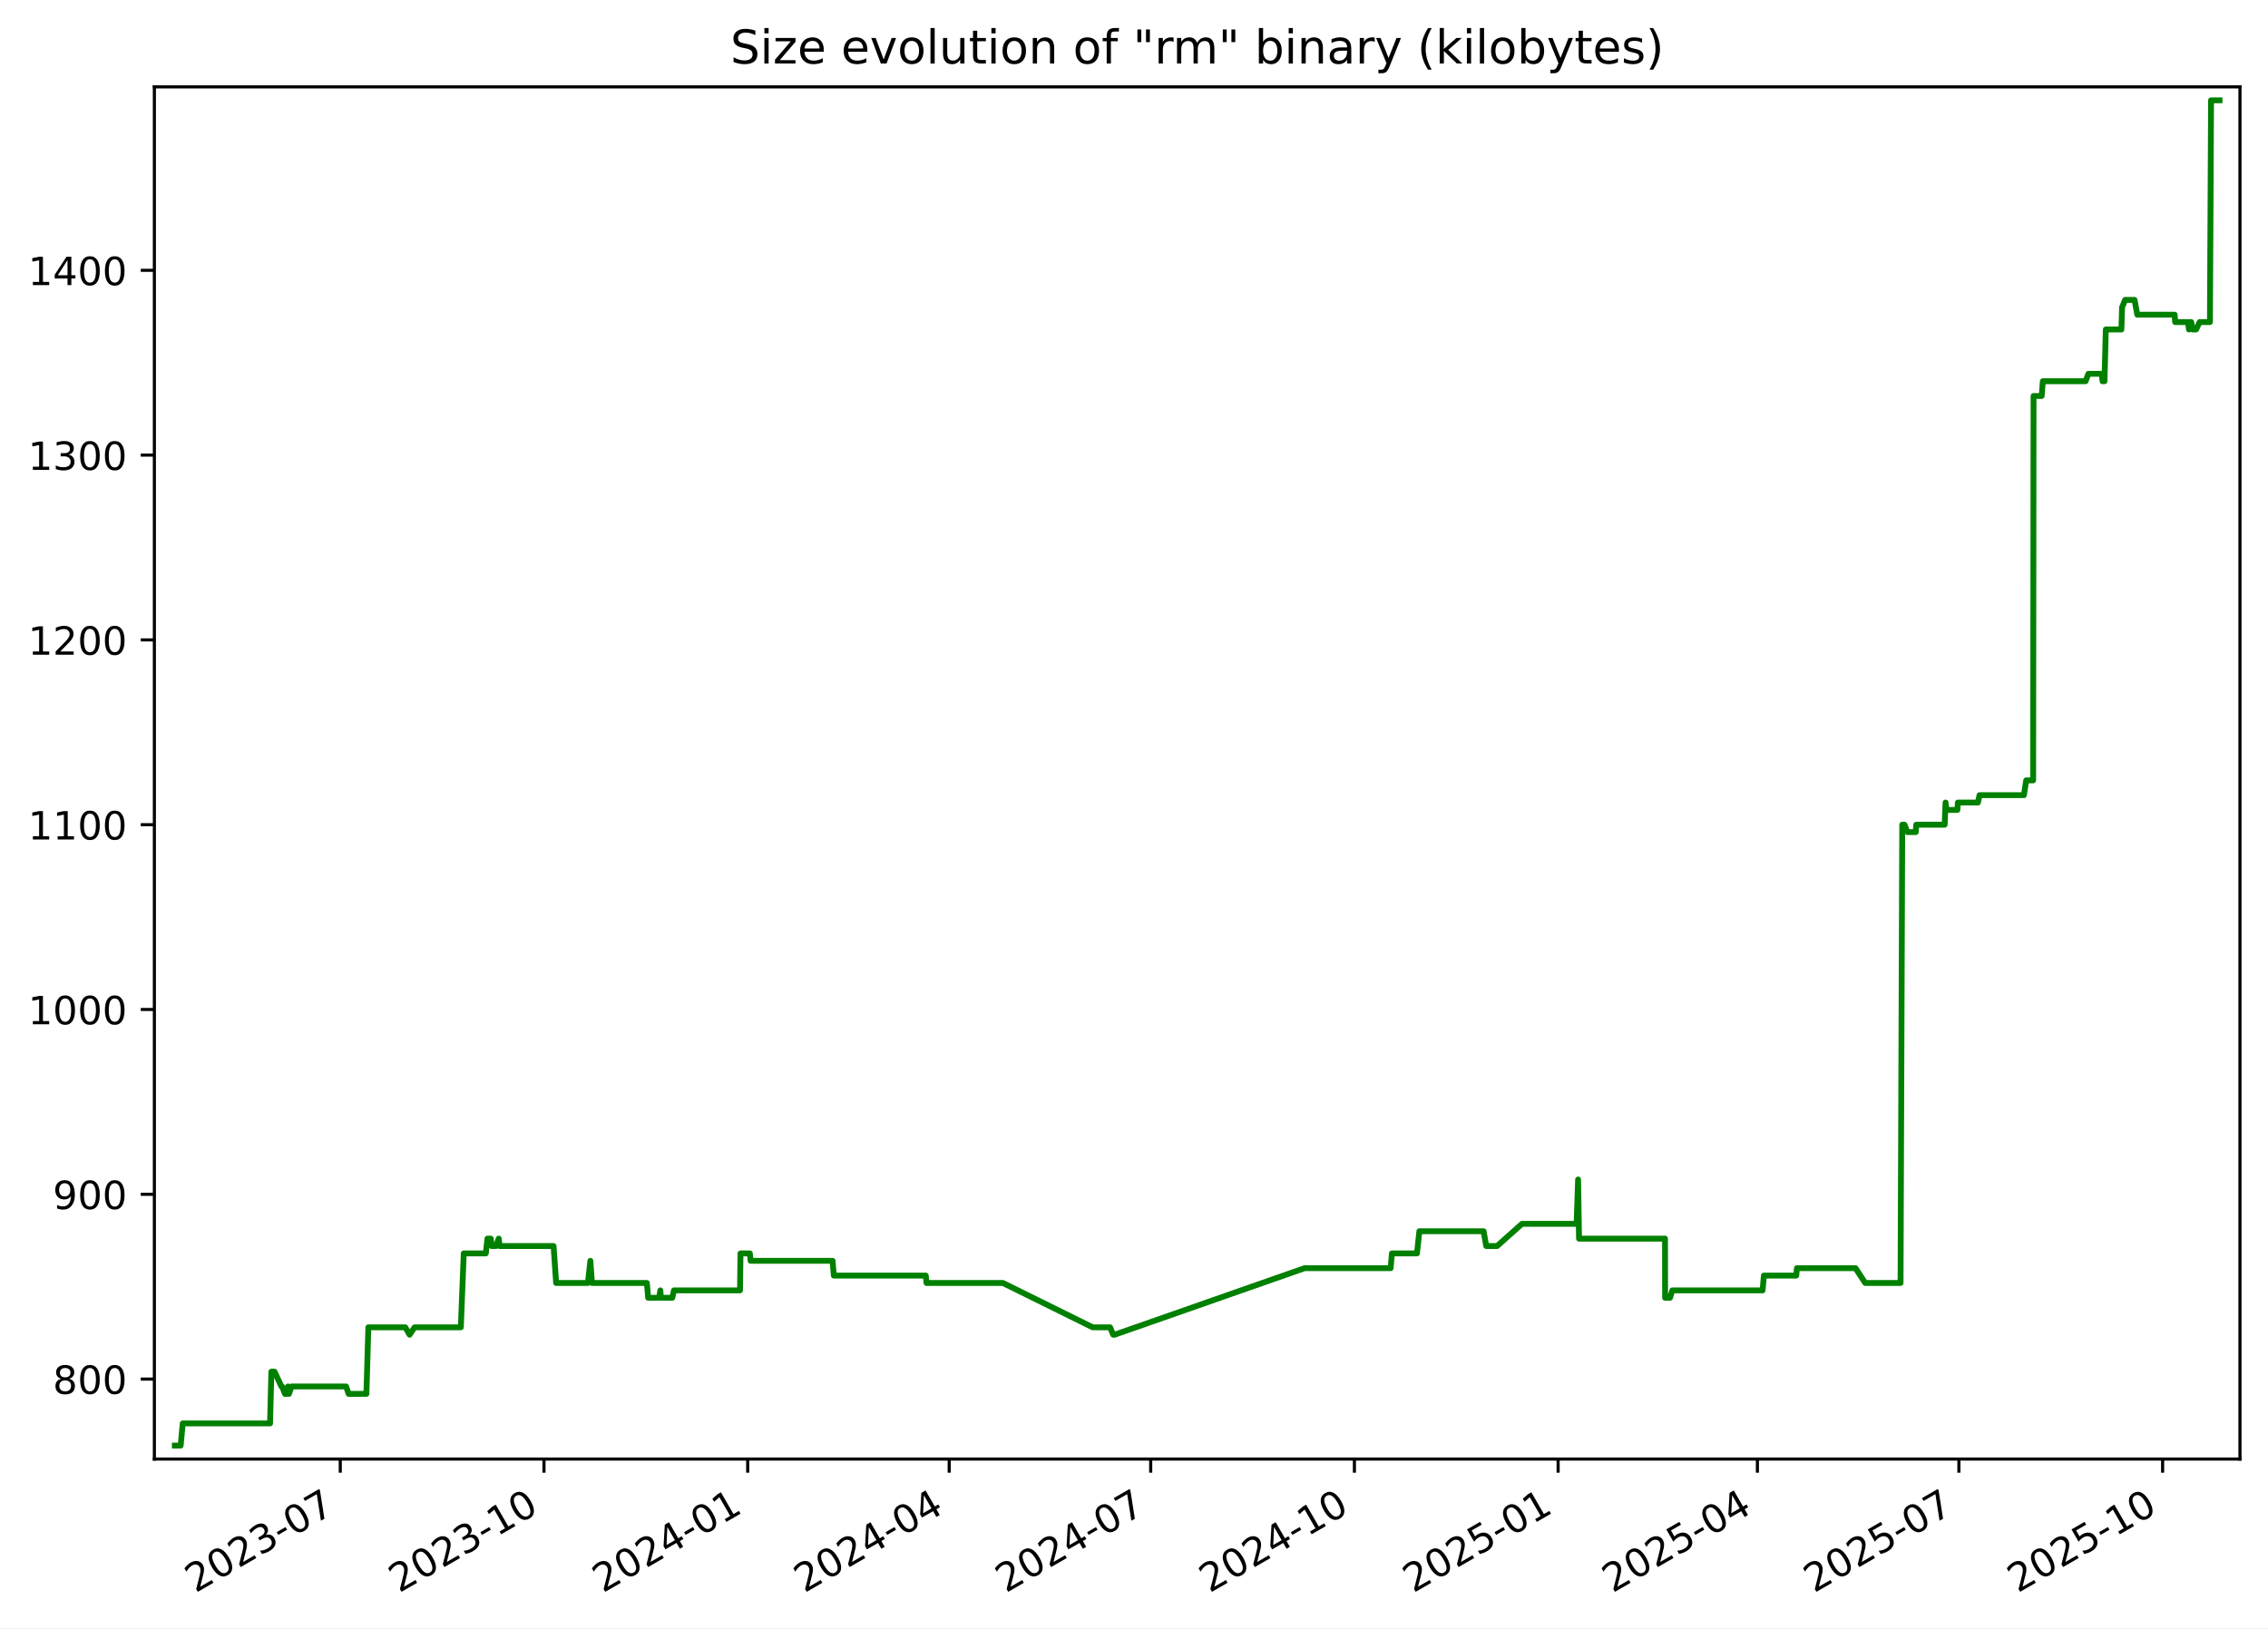
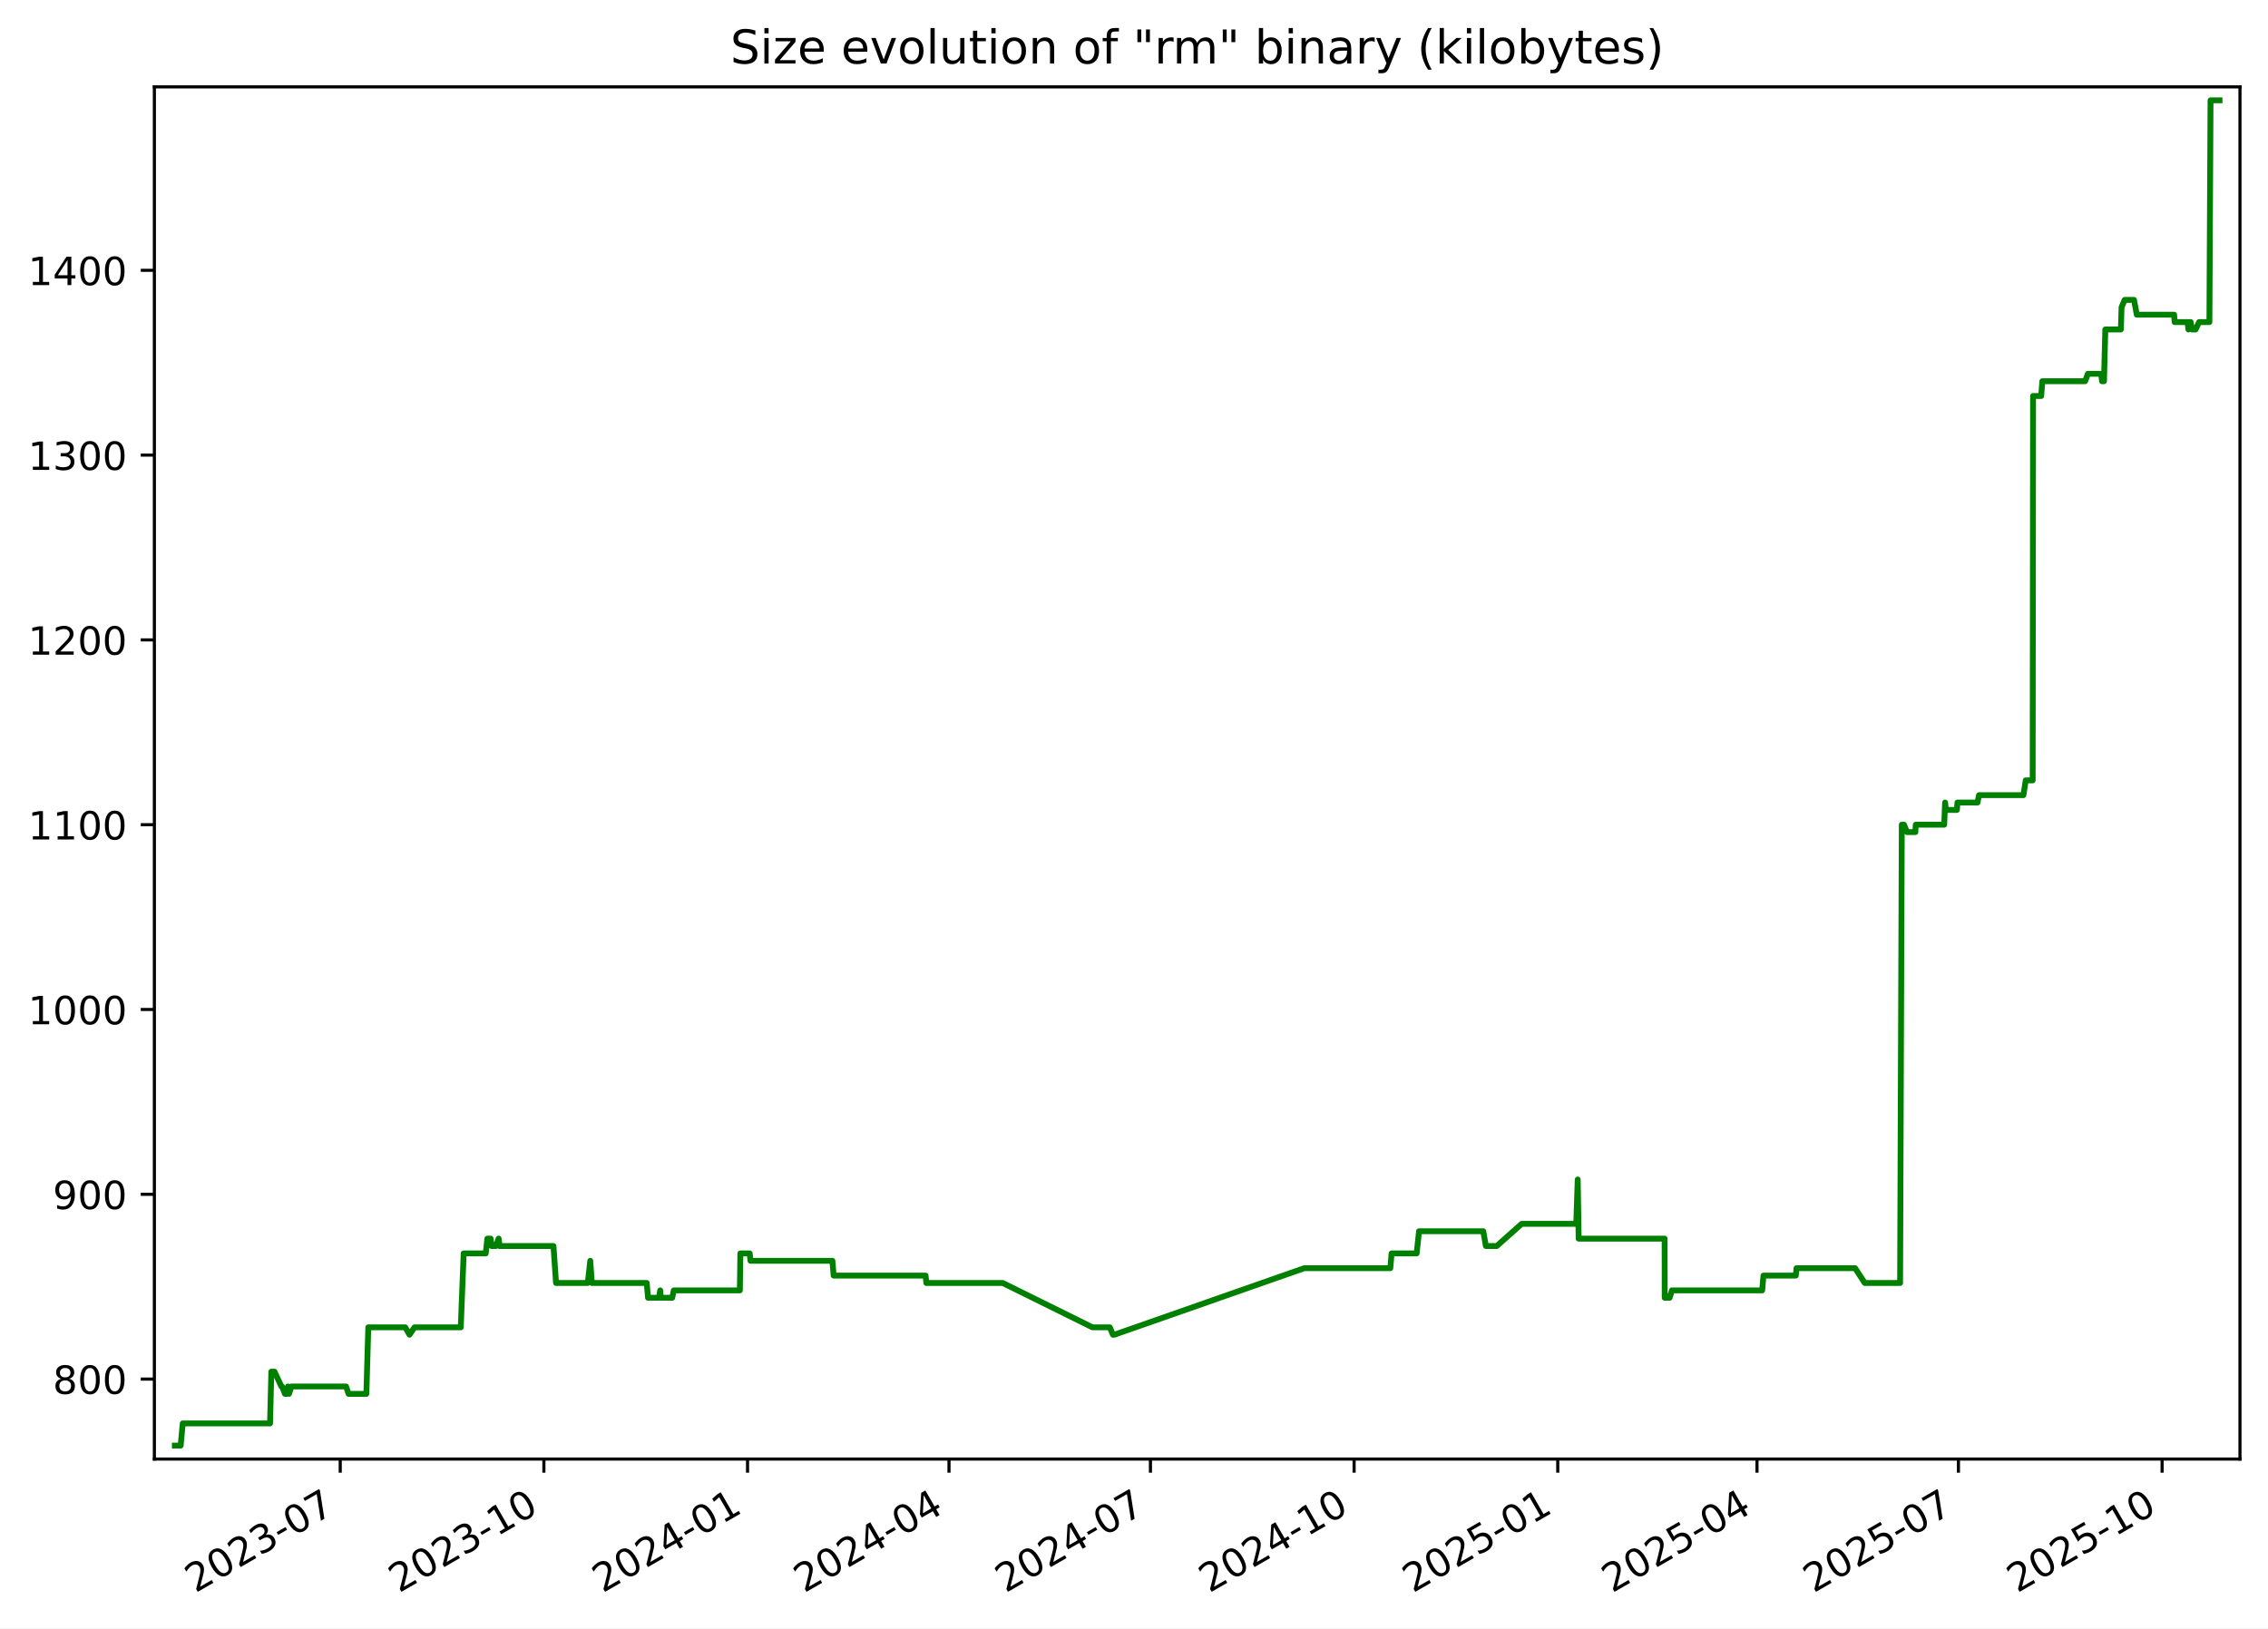
<svg xmlns="http://www.w3.org/2000/svg" xmlns:xlink="http://www.w3.org/1999/xlink" width="582.53pt" height="418.303pt" viewBox="0 0 582.53 418.303" version="1.1">
  <defs>
    <style type="text/css">*{stroke-linejoin: round; stroke-linecap: butt}</style>
  </defs>
  <g id="figure_1">
    <g id="patch_1">
      <path d="M -0 418.303  L 582.53 418.303  L 582.53 0  L -0 0  z " style="fill: #ffffff" />
    </g>
    <g id="axes_1">
      <g id="patch_2">
        <path d="M 39.65 374.83  L 575.33 374.83  L 575.33 22.318  L 39.65 22.318  z " style="fill: #ffffff" />
      </g>
      <g id="matplotlib.axis_1">
        <g id="xtick_1">
          <g id="line2d_1">
            <defs>
-               <path id="meb0adac83d" d="M 0 0  L 0 3.5  " style="stroke: #000000; stroke-width: 0.8" />
+               <path id="mb4572a66e8" d="M 0 0  L 0 3.5  " style="stroke: #000000; stroke-width: 0.8" />
            </defs>
            <g>
-               <use xlink:href="#meb0adac83d" x="87.398" y="374.83" style="stroke: #000000; stroke-width: 0.8" />
+               <use xlink:href="#mb4572a66e8" x="87.387" y="374.83" style="stroke: #000000; stroke-width: 0.8" />
            </g>
          </g>
          <g id="text_1">
-             <g transform="translate(50.17278 409.302) rotate(-30) scale(0.1 -0.1)">
+             <g transform="translate(50.16171 409.302) rotate(-30) scale(0.1 -0.1)">
              <defs>
                <path id="DejaVuSans-32" d="M 1228 531  L 3431 531  L 3431 0  L 469 0  L 469 531  Q 828 903 1448 1529  Q 2069 2156 2228 2338  Q 2531 2678 2651 2914  Q 2772 3150 2772 3378  Q 2772 3750 2511 3984  Q 2250 4219 1831 4219  Q 1534 4219 1204 4116  Q 875 4013 500 3803  L 500 4441  Q 881 4594 1212 4672  Q 1544 4750 1819 4750  Q 2544 4750 2975 4387  Q 3406 4025 3406 3419  Q 3406 3131 3298 2873  Q 3191 2616 2906 2266  Q 2828 2175 2409 1742  Q 1991 1309 1228 531  z " transform="scale(0.015625)" />
                <path id="DejaVuSans-30" d="M 2034 4250  Q 1547 4250 1301 3770  Q 1056 3291 1056 2328  Q 1056 1369 1301 889  Q 1547 409 2034 409  Q 2525 409 2770 889  Q 3016 1369 3016 2328  Q 3016 3291 2770 3770  Q 2525 4250 2034 4250  z M 2034 4750  Q 2819 4750 3233 4129  Q 3647 3509 3647 2328  Q 3647 1150 3233 529  Q 2819 -91 2034 -91  Q 1250 -91 836 529  Q 422 1150 422 2328  Q 422 3509 836 4129  Q 1250 4750 2034 4750  z " transform="scale(0.015625)" />
                <path id="DejaVuSans-33" d="M 2597 2516  Q 3050 2419 3304 2112  Q 3559 1806 3559 1356  Q 3559 666 3084 287  Q 2609 -91 1734 -91  Q 1441 -91 1130 -33  Q 819 25 488 141  L 488 750  Q 750 597 1062 519  Q 1375 441 1716 441  Q 2309 441 2620 675  Q 2931 909 2931 1356  Q 2931 1769 2642 2001  Q 2353 2234 1838 2234  L 1294 2234  L 1294 2753  L 1863 2753  Q 2328 2753 2575 2939  Q 2822 3125 2822 3475  Q 2822 3834 2567 4026  Q 2313 4219 1838 4219  Q 1578 4219 1281 4162  Q 984 4106 628 3988  L 628 4550  Q 988 4650 1302 4700  Q 1616 4750 1894 4750  Q 2613 4750 3031 4423  Q 3450 4097 3450 3541  Q 3450 3153 3228 2886  Q 3006 2619 2597 2516  z " transform="scale(0.015625)" />
                <path id="DejaVuSans-2d" d="M 313 2009  L 1997 2009  L 1997 1497  L 313 1497  L 313 2009  z " transform="scale(0.015625)" />
                <path id="DejaVuSans-37" d="M 525 4666  L 3525 4666  L 3525 4397  L 1831 0  L 1172 0  L 2766 4134  L 525 4134  L 525 4666  z " transform="scale(0.015625)" />
              </defs>
              <use xlink:href="#DejaVuSans-32" />
              <use xlink:href="#DejaVuSans-30" x="63.623" />
              <use xlink:href="#DejaVuSans-32" x="127.246" />
              <use xlink:href="#DejaVuSans-33" x="190.869" />
              <use xlink:href="#DejaVuSans-2d" x="254.492" />
              <use xlink:href="#DejaVuSans-30" x="290.576" />
              <use xlink:href="#DejaVuSans-37" x="354.199" />
            </g>
          </g>
        </g>
        <g id="xtick_2">
          <g id="line2d_2">
            <g>
-               <use xlink:href="#meb0adac83d" x="139.721" y="374.83" style="stroke: #000000; stroke-width: 0.8" />
+               <use xlink:href="#mb4572a66e8" x="139.696" y="374.83" style="stroke: #000000; stroke-width: 0.8" />
            </g>
          </g>
          <g id="text_2">
-             <g transform="translate(102.4959 409.302) rotate(-30) scale(0.1 -0.1)">
+             <g transform="translate(102.4712 409.302) rotate(-30) scale(0.1 -0.1)">
              <defs>
                <path id="DejaVuSans-31" d="M 794 531  L 1825 531  L 1825 4091  L 703 3866  L 703 4441  L 1819 4666  L 2450 4666  L 2450 531  L 3481 531  L 3481 0  L 794 0  L 794 531  z " transform="scale(0.015625)" />
              </defs>
              <use xlink:href="#DejaVuSans-32" />
              <use xlink:href="#DejaVuSans-30" x="63.623" />
              <use xlink:href="#DejaVuSans-32" x="127.246" />
              <use xlink:href="#DejaVuSans-33" x="190.869" />
              <use xlink:href="#DejaVuSans-2d" x="254.492" />
              <use xlink:href="#DejaVuSans-31" x="290.576" />
              <use xlink:href="#DejaVuSans-30" x="354.199" />
            </g>
          </g>
        </g>
        <g id="xtick_3">
          <g id="line2d_3">
            <g>
-               <use xlink:href="#meb0adac83d" x="192.044" y="374.83" style="stroke: #000000; stroke-width: 0.8" />
+               <use xlink:href="#mb4572a66e8" x="192.006" y="374.83" style="stroke: #000000; stroke-width: 0.8" />
            </g>
          </g>
          <g id="text_3">
-             <g transform="translate(154.8191 409.302) rotate(-30) scale(0.1 -0.1)">
+             <g transform="translate(154.7808 409.302) rotate(-30) scale(0.1 -0.1)">
              <defs>
                <path id="DejaVuSans-34" d="M 2419 4116  L 825 1625  L 2419 1625  L 2419 4116  z M 2253 4666  L 3047 4666  L 3047 1625  L 3713 1625  L 3713 1100  L 3047 1100  L 3047 0  L 2419 0  L 2419 1100  L 313 1100  L 313 1709  L 2253 4666  z " transform="scale(0.015625)" />
              </defs>
              <use xlink:href="#DejaVuSans-32" />
              <use xlink:href="#DejaVuSans-30" x="63.623" />
              <use xlink:href="#DejaVuSans-32" x="127.246" />
              <use xlink:href="#DejaVuSans-34" x="190.869" />
              <use xlink:href="#DejaVuSans-2d" x="254.492" />
              <use xlink:href="#DejaVuSans-30" x="290.576" />
              <use xlink:href="#DejaVuSans-31" x="354.199" />
            </g>
          </g>
        </g>
        <g id="xtick_4">
          <g id="line2d_4">
            <g>
-               <use xlink:href="#meb0adac83d" x="243.798" y="374.83" style="stroke: #000000; stroke-width: 0.8" />
+               <use xlink:href="#mb4572a66e8" x="243.747" y="374.83" style="stroke: #000000; stroke-width: 0.8" />
            </g>
          </g>
          <g id="text_4">
-             <g transform="translate(206.5735 409.302) rotate(-30) scale(0.1 -0.1)">
+             <g transform="translate(206.5217 409.302) rotate(-30) scale(0.1 -0.1)">
              <use xlink:href="#DejaVuSans-32" />
              <use xlink:href="#DejaVuSans-30" x="63.623" />
              <use xlink:href="#DejaVuSans-32" x="127.246" />
              <use xlink:href="#DejaVuSans-34" x="190.869" />
              <use xlink:href="#DejaVuSans-2d" x="254.492" />
              <use xlink:href="#DejaVuSans-30" x="290.576" />
              <use xlink:href="#DejaVuSans-34" x="354.199" />
            </g>
          </g>
        </g>
        <g id="xtick_5">
          <g id="line2d_5">
            <g>
-               <use xlink:href="#meb0adac83d" x="295.553" y="374.83" style="stroke: #000000; stroke-width: 0.8" />
+               <use xlink:href="#mb4572a66e8" x="295.487" y="374.83" style="stroke: #000000; stroke-width: 0.8" />
            </g>
          </g>
          <g id="text_5">
-             <g transform="translate(258.3279 409.302) rotate(-30) scale(0.1 -0.1)">
+             <g transform="translate(258.2627 409.302) rotate(-30) scale(0.1 -0.1)">
              <use xlink:href="#DejaVuSans-32" />
              <use xlink:href="#DejaVuSans-30" x="63.623" />
              <use xlink:href="#DejaVuSans-32" x="127.246" />
              <use xlink:href="#DejaVuSans-34" x="190.869" />
              <use xlink:href="#DejaVuSans-2d" x="254.492" />
              <use xlink:href="#DejaVuSans-30" x="290.576" />
              <use xlink:href="#DejaVuSans-37" x="354.199" />
            </g>
          </g>
        </g>
        <g id="xtick_6">
          <g id="line2d_6">
            <g>
-               <use xlink:href="#meb0adac83d" x="347.876" y="374.83" style="stroke: #000000; stroke-width: 0.8" />
+               <use xlink:href="#mb4572a66e8" x="347.797" y="374.83" style="stroke: #000000; stroke-width: 0.8" />
            </g>
          </g>
          <g id="text_6">
-             <g transform="translate(310.6511 409.302) rotate(-30) scale(0.1 -0.1)">
+             <g transform="translate(310.5722 409.302) rotate(-30) scale(0.1 -0.1)">
              <use xlink:href="#DejaVuSans-32" />
              <use xlink:href="#DejaVuSans-30" x="63.623" />
              <use xlink:href="#DejaVuSans-32" x="127.246" />
              <use xlink:href="#DejaVuSans-34" x="190.869" />
              <use xlink:href="#DejaVuSans-2d" x="254.492" />
              <use xlink:href="#DejaVuSans-31" x="290.576" />
              <use xlink:href="#DejaVuSans-30" x="354.199" />
            </g>
          </g>
        </g>
        <g id="xtick_7">
          <g id="line2d_7">
            <g>
-               <use xlink:href="#meb0adac83d" x="400.199" y="374.83" style="stroke: #000000; stroke-width: 0.8" />
+               <use xlink:href="#mb4572a66e8" x="400.107" y="374.83" style="stroke: #000000; stroke-width: 0.8" />
            </g>
          </g>
          <g id="text_7">
-             <g transform="translate(362.9743 409.302) rotate(-30) scale(0.1 -0.1)">
+             <g transform="translate(362.8817 409.302) rotate(-30) scale(0.1 -0.1)">
              <defs>
                <path id="DejaVuSans-35" d="M 691 4666  L 3169 4666  L 3169 4134  L 1269 4134  L 1269 2991  Q 1406 3038 1543 3061  Q 1681 3084 1819 3084  Q 2600 3084 3056 2656  Q 3513 2228 3513 1497  Q 3513 744 3044 326  Q 2575 -91 1722 -91  Q 1428 -91 1123 -41  Q 819 9 494 109  L 494 744  Q 775 591 1075 516  Q 1375 441 1709 441  Q 2250 441 2565 725  Q 2881 1009 2881 1497  Q 2881 1984 2565 2268  Q 2250 2553 1709 2553  Q 1456 2553 1204 2497  Q 953 2441 691 2322  L 691 4666  z " transform="scale(0.015625)" />
              </defs>
              <use xlink:href="#DejaVuSans-32" />
              <use xlink:href="#DejaVuSans-30" x="63.623" />
              <use xlink:href="#DejaVuSans-32" x="127.246" />
              <use xlink:href="#DejaVuSans-35" x="190.869" />
              <use xlink:href="#DejaVuSans-2d" x="254.492" />
              <use xlink:href="#DejaVuSans-30" x="290.576" />
              <use xlink:href="#DejaVuSans-31" x="354.199" />
            </g>
          </g>
        </g>
        <g id="xtick_8">
          <g id="line2d_8">
            <g>
-               <use xlink:href="#meb0adac83d" x="451.385" y="374.83" style="stroke: #000000; stroke-width: 0.8" />
+               <use xlink:href="#mb4572a66e8" x="451.279" y="374.83" style="stroke: #000000; stroke-width: 0.8" />
            </g>
          </g>
          <g id="text_8">
-             <g transform="translate(414.1599 409.302) rotate(-30) scale(0.1 -0.1)">
+             <g transform="translate(414.0541 409.302) rotate(-30) scale(0.1 -0.1)">
              <use xlink:href="#DejaVuSans-32" />
              <use xlink:href="#DejaVuSans-30" x="63.623" />
              <use xlink:href="#DejaVuSans-32" x="127.246" />
              <use xlink:href="#DejaVuSans-35" x="190.869" />
              <use xlink:href="#DejaVuSans-2d" x="254.492" />
              <use xlink:href="#DejaVuSans-30" x="290.576" />
              <use xlink:href="#DejaVuSans-34" x="354.199" />
            </g>
          </g>
        </g>
        <g id="xtick_9">
          <g id="line2d_9">
            <g>
-               <use xlink:href="#meb0adac83d" x="503.139" y="374.83" style="stroke: #000000; stroke-width: 0.8" />
+               <use xlink:href="#mb4572a66e8" x="503.02" y="374.83" style="stroke: #000000; stroke-width: 0.8" />
            </g>
          </g>
          <g id="text_9">
-             <g transform="translate(465.9144 409.302) rotate(-30) scale(0.1 -0.1)">
+             <g transform="translate(465.7951 409.302) rotate(-30) scale(0.1 -0.1)">
              <use xlink:href="#DejaVuSans-32" />
              <use xlink:href="#DejaVuSans-30" x="63.623" />
              <use xlink:href="#DejaVuSans-32" x="127.246" />
              <use xlink:href="#DejaVuSans-35" x="190.869" />
              <use xlink:href="#DejaVuSans-2d" x="254.492" />
              <use xlink:href="#DejaVuSans-30" x="290.576" />
              <use xlink:href="#DejaVuSans-37" x="354.199" />
            </g>
          </g>
        </g>
        <g id="xtick_10">
          <g id="line2d_10">
            <g>
-               <use xlink:href="#meb0adac83d" x="555.462" y="374.83" style="stroke: #000000; stroke-width: 0.8" />
+               <use xlink:href="#mb4572a66e8" x="555.329" y="374.83" style="stroke: #000000; stroke-width: 0.8" />
            </g>
          </g>
          <g id="text_10">
-             <g transform="translate(518.2375 409.302) rotate(-30) scale(0.1 -0.1)">
+             <g transform="translate(518.1046 409.302) rotate(-30) scale(0.1 -0.1)">
              <use xlink:href="#DejaVuSans-32" />
              <use xlink:href="#DejaVuSans-30" x="63.623" />
              <use xlink:href="#DejaVuSans-32" x="127.246" />
              <use xlink:href="#DejaVuSans-35" x="190.869" />
              <use xlink:href="#DejaVuSans-2d" x="254.492" />
              <use xlink:href="#DejaVuSans-31" x="290.576" />
              <use xlink:href="#DejaVuSans-30" x="354.199" />
            </g>
          </g>
        </g>
      </g>
      <g id="matplotlib.axis_2">
        <g id="ytick_1">
          <g id="line2d_11">
            <defs>
-               <path id="m146bc6192a" d="M 0 0  L -3.5 0  " style="stroke: #000000; stroke-width: 0.8" />
+               <path id="m7a17b7ba7f" d="M 0 0  L -3.5 0  " style="stroke: #000000; stroke-width: 0.8" />
            </defs>
            <g>
-               <use xlink:href="#m146bc6192a" x="39.65" y="354.284" style="stroke: #000000; stroke-width: 0.8" />
+               <use xlink:href="#m7a17b7ba7f" x="39.65" y="354.284" style="stroke: #000000; stroke-width: 0.8" />
            </g>
          </g>
          <g id="text_11">
            <g transform="translate(13.5625 358.0832) scale(0.1 -0.1)">
              <defs>
                <path id="DejaVuSans-38" d="M 2034 2216  Q 1584 2216 1326 1975  Q 1069 1734 1069 1313  Q 1069 891 1326 650  Q 1584 409 2034 409  Q 2484 409 2743 651  Q 3003 894 3003 1313  Q 3003 1734 2745 1975  Q 2488 2216 2034 2216  z M 1403 2484  Q 997 2584 770 2862  Q 544 3141 544 3541  Q 544 4100 942 4425  Q 1341 4750 2034 4750  Q 2731 4750 3128 4425  Q 3525 4100 3525 3541  Q 3525 3141 3298 2862  Q 3072 2584 2669 2484  Q 3125 2378 3379 2068  Q 3634 1759 3634 1313  Q 3634 634 3220 271  Q 2806 -91 2034 -91  Q 1263 -91 848 271  Q 434 634 434 1313  Q 434 1759 690 2068  Q 947 2378 1403 2484  z M 1172 3481  Q 1172 3119 1398 2916  Q 1625 2713 2034 2713  Q 2441 2713 2670 2916  Q 2900 3119 2900 3481  Q 2900 3844 2670 4047  Q 2441 4250 2034 4250  Q 1625 4250 1398 4047  Q 1172 3844 1172 3481  z " transform="scale(0.015625)" />
              </defs>
              <use xlink:href="#DejaVuSans-38" />
              <use xlink:href="#DejaVuSans-30" x="63.623" />
              <use xlink:href="#DejaVuSans-30" x="127.246" />
            </g>
          </g>
        </g>
        <g id="ytick_2">
          <g id="line2d_12">
            <g>
-               <use xlink:href="#m146bc6192a" x="39.65" y="306.811" style="stroke: #000000; stroke-width: 0.8" />
+               <use xlink:href="#m7a17b7ba7f" x="39.65" y="306.811" style="stroke: #000000; stroke-width: 0.8" />
            </g>
          </g>
          <g id="text_12">
            <g transform="translate(13.5625 310.6107) scale(0.1 -0.1)">
              <defs>
                <path id="DejaVuSans-39" d="M 703 97  L 703 672  Q 941 559 1184 500  Q 1428 441 1663 441  Q 2288 441 2617 861  Q 2947 1281 2994 2138  Q 2813 1869 2534 1725  Q 2256 1581 1919 1581  Q 1219 1581 811 2004  Q 403 2428 403 3163  Q 403 3881 828 4315  Q 1253 4750 1959 4750  Q 2769 4750 3195 4129  Q 3622 3509 3622 2328  Q 3622 1225 3098 567  Q 2575 -91 1691 -91  Q 1453 -91 1209 -44  Q 966 3 703 97  z M 1959 2075  Q 2384 2075 2632 2365  Q 2881 2656 2881 3163  Q 2881 3666 2632 3958  Q 2384 4250 1959 4250  Q 1534 4250 1286 3958  Q 1038 3666 1038 3163  Q 1038 2656 1286 2365  Q 1534 2075 1959 2075  z " transform="scale(0.015625)" />
              </defs>
              <use xlink:href="#DejaVuSans-39" />
              <use xlink:href="#DejaVuSans-30" x="63.623" />
              <use xlink:href="#DejaVuSans-30" x="127.246" />
            </g>
          </g>
        </g>
        <g id="ytick_3">
          <g id="line2d_13">
            <g>
-               <use xlink:href="#m146bc6192a" x="39.65" y="259.339" style="stroke: #000000; stroke-width: 0.8" />
+               <use xlink:href="#m7a17b7ba7f" x="39.65" y="259.339" style="stroke: #000000; stroke-width: 0.8" />
            </g>
          </g>
          <g id="text_13">
            <g transform="translate(7.2 263.1382) scale(0.1 -0.1)">
              <use xlink:href="#DejaVuSans-31" />
              <use xlink:href="#DejaVuSans-30" x="63.623" />
              <use xlink:href="#DejaVuSans-30" x="127.246" />
              <use xlink:href="#DejaVuSans-30" x="190.869" />
            </g>
          </g>
        </g>
        <g id="ytick_4">
          <g id="line2d_14">
            <g>
-               <use xlink:href="#m146bc6192a" x="39.65" y="211.866" style="stroke: #000000; stroke-width: 0.8" />
+               <use xlink:href="#m7a17b7ba7f" x="39.65" y="211.866" style="stroke: #000000; stroke-width: 0.8" />
            </g>
          </g>
          <g id="text_14">
            <g transform="translate(7.2 215.6657) scale(0.1 -0.1)">
              <use xlink:href="#DejaVuSans-31" />
              <use xlink:href="#DejaVuSans-31" x="63.623" />
              <use xlink:href="#DejaVuSans-30" x="127.246" />
              <use xlink:href="#DejaVuSans-30" x="190.869" />
            </g>
          </g>
        </g>
        <g id="ytick_5">
          <g id="line2d_15">
            <g>
-               <use xlink:href="#m146bc6192a" x="39.65" y="164.394" style="stroke: #000000; stroke-width: 0.8" />
+               <use xlink:href="#m7a17b7ba7f" x="39.65" y="164.394" style="stroke: #000000; stroke-width: 0.8" />
            </g>
          </g>
          <g id="text_15">
            <g transform="translate(7.2 168.1931) scale(0.1 -0.1)">
              <use xlink:href="#DejaVuSans-31" />
              <use xlink:href="#DejaVuSans-32" x="63.623" />
              <use xlink:href="#DejaVuSans-30" x="127.246" />
              <use xlink:href="#DejaVuSans-30" x="190.869" />
            </g>
          </g>
        </g>
        <g id="ytick_6">
          <g id="line2d_16">
            <g>
-               <use xlink:href="#m146bc6192a" x="39.65" y="116.921" style="stroke: #000000; stroke-width: 0.8" />
+               <use xlink:href="#m7a17b7ba7f" x="39.65" y="116.921" style="stroke: #000000; stroke-width: 0.8" />
            </g>
          </g>
          <g id="text_16">
            <g transform="translate(7.2 120.7206) scale(0.1 -0.1)">
              <use xlink:href="#DejaVuSans-31" />
              <use xlink:href="#DejaVuSans-33" x="63.623" />
              <use xlink:href="#DejaVuSans-30" x="127.246" />
              <use xlink:href="#DejaVuSans-30" x="190.869" />
            </g>
          </g>
        </g>
        <g id="ytick_7">
          <g id="line2d_17">
            <g>
-               <use xlink:href="#m146bc6192a" x="39.65" y="69.449" style="stroke: #000000; stroke-width: 0.8" />
+               <use xlink:href="#m7a17b7ba7f" x="39.65" y="69.449" style="stroke: #000000; stroke-width: 0.8" />
            </g>
          </g>
          <g id="text_17">
            <g transform="translate(7.2 73.24807) scale(0.1 -0.1)">
              <use xlink:href="#DejaVuSans-31" />
              <use xlink:href="#DejaVuSans-34" x="63.623" />
              <use xlink:href="#DejaVuSans-30" x="127.246" />
              <use xlink:href="#DejaVuSans-30" x="190.869" />
            </g>
          </g>
        </g>
      </g>
      <g id="line2d_18">
-         <path d="M 44.902 371.374  L 46.407 371.374  L 46.934 365.677  L 69.365 365.677  L 69.698 352.385  L 70.51 352.385  L 72.283 356.183  L 72.457 356.183  L 73.196 358.082  L 73.702 358.082  L 73.969 356.183  L 74.229 358.082  L 74.873 356.183  L 88.888 356.183  L 89.548 358.082  L 94.114 358.082  L 94.609 340.992  L 104.106 340.992  L 105.197 342.891  L 106.486 340.992  L 118.364 340.992  L 119.113 322.003  L 124.78 322.003  L 125.198 318.205  L 126.052 318.205  L 126.293 320.104  L 127.403 320.104  L 128.099 318.205  L 128.334 320.104  L 142.184 320.104  L 142.843 329.598  L 151.005 329.598  L 151.635 323.902  L 152.04 329.598  L 166.149 329.598  L 166.474 333.396  L 169.29 333.396  L 169.61 331.497  L 169.735 333.396  L 172.684 333.396  L 173.098 331.497  L 190.07 331.497  L 190.193 322.003  L 192.599 322.003  L 192.795 323.902  L 213.846 323.902  L 214.166 327.699  L 237.781 327.699  L 237.983 329.598  L 257.608 329.598  L 280.659 340.992  L 285.12 340.992  L 285.921 342.891  L 286.267 342.891  L 335.071 325.8  L 357.178 325.8  L 357.509 322.003  L 363.947 322.003  L 364.562 316.306  L 381.062 316.306  L 381.73 320.104  L 384.53 320.104  L 390.918 314.407  L 404.951 314.407  L 405.33 303.014  L 405.569 318.205  L 427.656 318.205  L 427.679 333.396  L 428.936 333.396  L 429.533 331.497  L 452.715 331.497  L 453.05 327.699  L 461.361 327.699  L 461.535 325.8  L 476.593 325.8  L 479.078 329.598  L 488.154 329.598  L 488.585 211.866  L 489.16 211.866  L 489.919 213.765  L 492.071 213.765  L 492.175 211.866  L 499.483 211.866  L 499.711 206.17  L 499.931 208.069  L 502.748 208.069  L 502.881 206.17  L 508.037 206.17  L 508.428 204.271  L 519.834 204.271  L 520.423 200.473  L 522.213 200.473  L 522.314 101.73  L 524.397 101.73  L 524.697 97.932  L 535.684 97.932  L 536.394 96.033  L 539.818 96.033  L 540.034 97.932  L 540.534 97.932  L 540.873 84.64  L 544.874 84.64  L 545.045 78.943  L 545.84 77.044  L 548.253 77.044  L 548.959 80.842  L 558.549 80.842  L 558.682 82.741  L 561.997 82.741  L 562.226 84.64  L 562.514 82.741  L 562.81 82.741  L 563.111 84.64  L 564.063 84.64  L 564.97 82.741  L 567.619 82.741  L 567.905 25.774  L 570.078 25.774  L 570.078 25.774  " clip-path="url(#pacd0201054)" style="fill: none; stroke: #008000; stroke-width: 1.5; stroke-linecap: square" />
+         <path d="M 44.902 371.374  L 46.407 371.374  L 46.933 365.677  L 69.358 365.677  L 69.691 352.385  L 70.504 352.385  L 72.276 356.183  L 72.45 356.183  L 73.189 358.082  L 73.695 358.082  L 73.961 356.183  L 74.222 358.082  L 74.866 356.183  L 88.877 356.183  L 89.536 358.082  L 94.101 358.082  L 94.596 340.992  L 104.091 340.992  L 105.181 342.891  L 106.47 340.992  L 118.345 340.992  L 119.094 322.003  L 124.76 322.003  L 125.177 318.205  L 126.03 318.205  L 126.272 320.104  L 127.381 320.104  L 128.077 318.205  L 128.312 320.104  L 142.158 320.104  L 142.817 329.598  L 150.977 329.598  L 151.607 323.902  L 152.012 329.598  L 166.117 329.598  L 166.443 333.396  L 169.257 333.396  L 169.578 331.497  L 169.703 333.396  L 172.651 333.396  L 173.065 331.497  L 190.033 331.497  L 190.155 322.003  L 192.56 322.003  L 192.757 323.902  L 213.802 323.902  L 214.122 327.699  L 237.731 327.699  L 237.933 329.598  L 257.552 329.598  L 280.597 340.992  L 285.057 340.992  L 285.858 342.891  L 286.204 342.891  L 334.995 325.8  L 357.097 325.8  L 357.428 322.003  L 363.864 322.003  L 364.479 316.306  L 380.975 316.306  L 381.642 320.104  L 384.442 320.104  L 390.828 314.407  L 404.857 314.407  L 405.236 303.014  L 405.475 318.205  L 427.556 318.205  L 427.579 333.396  L 428.836 333.396  L 429.433 331.497  L 452.609 331.497  L 452.944 327.699  L 461.253 327.699  L 461.426 325.8  L 476.48 325.8  L 478.965 329.598  L 488.038 329.598  L 488.47 211.866  L 489.044 211.866  L 489.803 213.765  L 491.955 213.765  L 492.058 211.866  L 499.365 211.866  L 499.593 206.17  L 499.813 208.069  L 502.629 208.069  L 502.762 206.17  L 507.916 206.17  L 508.307 204.271  L 519.711 204.271  L 520.299 200.473  L 522.089 200.473  L 522.19 101.73  L 524.272 101.73  L 524.572 97.932  L 535.556 97.932  L 536.266 96.033  L 539.689 96.033  L 539.905 97.932  L 540.405 97.932  L 540.743 84.64  L 544.743 84.64  L 544.915 78.943  L 545.709 77.044  L 548.122 77.044  L 548.828 80.842  L 558.415 80.842  L 558.548 82.741  L 561.863 82.741  L 562.092 84.64  L 562.379 82.741  L 562.675 82.741  L 562.976 84.64  L 563.927 84.64  L 564.834 82.741  L 567.483 82.741  L 567.769 25.774  L 570.078 25.774  L 570.078 25.774  " clip-path="url(#pb06aceca60)" style="fill: none; stroke: #008000; stroke-width: 1.5; stroke-linecap: square" />
      </g>
      <g id="patch_3">
        <path d="M 39.65 374.83  L 39.65 22.318  " style="fill: none; stroke: #000000; stroke-width: 0.8; stroke-linejoin: miter; stroke-linecap: square" />
      </g>
      <g id="patch_4">
        <path d="M 575.33 374.83  L 575.33 22.318  " style="fill: none; stroke: #000000; stroke-width: 0.8; stroke-linejoin: miter; stroke-linecap: square" />
      </g>
      <g id="patch_5">
        <path d="M 39.65 374.83  L 575.33 374.83  " style="fill: none; stroke: #000000; stroke-width: 0.8; stroke-linejoin: miter; stroke-linecap: square" />
      </g>
      <g id="patch_6">
        <path d="M 39.65 22.318  L 575.33 22.318  " style="fill: none; stroke: #000000; stroke-width: 0.8; stroke-linejoin: miter; stroke-linecap: square" />
      </g>
      <g id="text_18">
        <g transform="translate(187.5884 16.31812) scale(0.12 -0.12)">
          <defs>
            <path id="DejaVuSans-53" d="M 3425 4513  L 3425 3897  Q 3066 4069 2747 4153  Q 2428 4238 2131 4238  Q 1616 4238 1336 4038  Q 1056 3838 1056 3469  Q 1056 3159 1242 3001  Q 1428 2844 1947 2747  L 2328 2669  Q 3034 2534 3370 2195  Q 3706 1856 3706 1288  Q 3706 609 3251 259  Q 2797 -91 1919 -91  Q 1588 -91 1214 -16  Q 841 59 441 206  L 441 856  Q 825 641 1194 531  Q 1563 422 1919 422  Q 2459 422 2753 634  Q 3047 847 3047 1241  Q 3047 1584 2836 1778  Q 2625 1972 2144 2069  L 1759 2144  Q 1053 2284 737 2584  Q 422 2884 422 3419  Q 422 4038 858 4394  Q 1294 4750 2059 4750  Q 2388 4750 2728 4690  Q 3069 4631 3425 4513  z " transform="scale(0.015625)" />
            <path id="DejaVuSans-69" d="M 603 3500  L 1178 3500  L 1178 0  L 603 0  L 603 3500  z M 603 4863  L 1178 4863  L 1178 4134  L 603 4134  L 603 4863  z " transform="scale(0.015625)" />
            <path id="DejaVuSans-7a" d="M 353 3500  L 3084 3500  L 3084 2975  L 922 459  L 3084 459  L 3084 0  L 275 0  L 275 525  L 2438 3041  L 353 3041  L 353 3500  z " transform="scale(0.015625)" />
            <path id="DejaVuSans-65" d="M 3597 1894  L 3597 1613  L 953 1613  Q 991 1019 1311 708  Q 1631 397 2203 397  Q 2534 397 2845 478  Q 3156 559 3463 722  L 3463 178  Q 3153 47 2828 -22  Q 2503 -91 2169 -91  Q 1331 -91 842 396  Q 353 884 353 1716  Q 353 2575 817 3079  Q 1281 3584 2069 3584  Q 2775 3584 3186 3129  Q 3597 2675 3597 1894  z M 3022 2063  Q 3016 2534 2758 2815  Q 2500 3097 2075 3097  Q 1594 3097 1305 2825  Q 1016 2553 972 2059  L 3022 2063  z " transform="scale(0.015625)" />
            <path id="DejaVuSans-20" transform="scale(0.015625)" />
            <path id="DejaVuSans-76" d="M 191 3500  L 800 3500  L 1894 563  L 2988 3500  L 3597 3500  L 2284 0  L 1503 0  L 191 3500  z " transform="scale(0.015625)" />
            <path id="DejaVuSans-6f" d="M 1959 3097  Q 1497 3097 1228 2736  Q 959 2375 959 1747  Q 959 1119 1226 758  Q 1494 397 1959 397  Q 2419 397 2687 759  Q 2956 1122 2956 1747  Q 2956 2369 2687 2733  Q 2419 3097 1959 3097  z M 1959 3584  Q 2709 3584 3137 3096  Q 3566 2609 3566 1747  Q 3566 888 3137 398  Q 2709 -91 1959 -91  Q 1206 -91 779 398  Q 353 888 353 1747  Q 353 2609 779 3096  Q 1206 3584 1959 3584  z " transform="scale(0.015625)" />
            <path id="DejaVuSans-6c" d="M 603 4863  L 1178 4863  L 1178 0  L 603 0  L 603 4863  z " transform="scale(0.015625)" />
            <path id="DejaVuSans-75" d="M 544 1381  L 544 3500  L 1119 3500  L 1119 1403  Q 1119 906 1312 657  Q 1506 409 1894 409  Q 2359 409 2629 706  Q 2900 1003 2900 1516  L 2900 3500  L 3475 3500  L 3475 0  L 2900 0  L 2900 538  Q 2691 219 2414 64  Q 2138 -91 1772 -91  Q 1169 -91 856 284  Q 544 659 544 1381  z M 1991 3584  L 1991 3584  z " transform="scale(0.015625)" />
            <path id="DejaVuSans-74" d="M 1172 4494  L 1172 3500  L 2356 3500  L 2356 3053  L 1172 3053  L 1172 1153  Q 1172 725 1289 603  Q 1406 481 1766 481  L 2356 481  L 2356 0  L 1766 0  Q 1100 0 847 248  Q 594 497 594 1153  L 594 3053  L 172 3053  L 172 3500  L 594 3500  L 594 4494  L 1172 4494  z " transform="scale(0.015625)" />
            <path id="DejaVuSans-6e" d="M 3513 2113  L 3513 0  L 2938 0  L 2938 2094  Q 2938 2591 2744 2837  Q 2550 3084 2163 3084  Q 1697 3084 1428 2787  Q 1159 2491 1159 1978  L 1159 0  L 581 0  L 581 3500  L 1159 3500  L 1159 2956  Q 1366 3272 1645 3428  Q 1925 3584 2291 3584  Q 2894 3584 3203 3211  Q 3513 2838 3513 2113  z " transform="scale(0.015625)" />
            <path id="DejaVuSans-66" d="M 2375 4863  L 2375 4384  L 1825 4384  Q 1516 4384 1395 4259  Q 1275 4134 1275 3809  L 1275 3500  L 2222 3500  L 2222 3053  L 1275 3053  L 1275 0  L 697 0  L 697 3053  L 147 3053  L 147 3500  L 697 3500  L 697 3744  Q 697 4328 969 4595  Q 1241 4863 1831 4863  L 2375 4863  z " transform="scale(0.015625)" />
            <path id="DejaVuSans-22" d="M 1147 4666  L 1147 2931  L 616 2931  L 616 4666  L 1147 4666  z M 2328 4666  L 2328 2931  L 1797 2931  L 1797 4666  L 2328 4666  z " transform="scale(0.015625)" />
            <path id="DejaVuSans-72" d="M 2631 2963  Q 2534 3019 2420 3045  Q 2306 3072 2169 3072  Q 1681 3072 1420 2755  Q 1159 2438 1159 1844  L 1159 0  L 581 0  L 581 3500  L 1159 3500  L 1159 2956  Q 1341 3275 1631 3429  Q 1922 3584 2338 3584  Q 2397 3584 2469 3576  Q 2541 3569 2628 3553  L 2631 2963  z " transform="scale(0.015625)" />
            <path id="DejaVuSans-6d" d="M 3328 2828  Q 3544 3216 3844 3400  Q 4144 3584 4550 3584  Q 5097 3584 5394 3201  Q 5691 2819 5691 2113  L 5691 0  L 5113 0  L 5113 2094  Q 5113 2597 4934 2840  Q 4756 3084 4391 3084  Q 3944 3084 3684 2787  Q 3425 2491 3425 1978  L 3425 0  L 2847 0  L 2847 2094  Q 2847 2600 2669 2842  Q 2491 3084 2119 3084  Q 1678 3084 1418 2786  Q 1159 2488 1159 1978  L 1159 0  L 581 0  L 581 3500  L 1159 3500  L 1159 2956  Q 1356 3278 1631 3431  Q 1906 3584 2284 3584  Q 2666 3584 2933 3390  Q 3200 3197 3328 2828  z " transform="scale(0.015625)" />
            <path id="DejaVuSans-62" d="M 3116 1747  Q 3116 2381 2855 2742  Q 2594 3103 2138 3103  Q 1681 3103 1420 2742  Q 1159 2381 1159 1747  Q 1159 1113 1420 752  Q 1681 391 2138 391  Q 2594 391 2855 752  Q 3116 1113 3116 1747  z M 1159 2969  Q 1341 3281 1617 3432  Q 1894 3584 2278 3584  Q 2916 3584 3314 3078  Q 3713 2572 3713 1747  Q 3713 922 3314 415  Q 2916 -91 2278 -91  Q 1894 -91 1617 61  Q 1341 213 1159 525  L 1159 0  L 581 0  L 581 4863  L 1159 4863  L 1159 2969  z " transform="scale(0.015625)" />
            <path id="DejaVuSans-61" d="M 2194 1759  Q 1497 1759 1228 1600  Q 959 1441 959 1056  Q 959 750 1161 570  Q 1363 391 1709 391  Q 2188 391 2477 730  Q 2766 1069 2766 1631  L 2766 1759  L 2194 1759  z M 3341 1997  L 3341 0  L 2766 0  L 2766 531  Q 2569 213 2275 61  Q 1981 -91 1556 -91  Q 1019 -91 701 211  Q 384 513 384 1019  Q 384 1609 779 1909  Q 1175 2209 1959 2209  L 2766 2209  L 2766 2266  Q 2766 2663 2505 2880  Q 2244 3097 1772 3097  Q 1472 3097 1187 3025  Q 903 2953 641 2809  L 641 3341  Q 956 3463 1253 3523  Q 1550 3584 1831 3584  Q 2591 3584 2966 3190  Q 3341 2797 3341 1997  z " transform="scale(0.015625)" />
            <path id="DejaVuSans-79" d="M 2059 -325  Q 1816 -950 1584 -1140  Q 1353 -1331 966 -1331  L 506 -1331  L 506 -850  L 844 -850  Q 1081 -850 1212 -737  Q 1344 -625 1503 -206  L 1606 56  L 191 3500  L 800 3500  L 1894 763  L 2988 3500  L 3597 3500  L 2059 -325  z " transform="scale(0.015625)" />
            <path id="DejaVuSans-28" d="M 1984 4856  Q 1566 4138 1362 3434  Q 1159 2731 1159 2009  Q 1159 1288 1364 580  Q 1569 -128 1984 -844  L 1484 -844  Q 1016 -109 783 600  Q 550 1309 550 2009  Q 550 2706 781 3412  Q 1013 4119 1484 4856  L 1984 4856  z " transform="scale(0.015625)" />
            <path id="DejaVuSans-6b" d="M 581 4863  L 1159 4863  L 1159 1991  L 2875 3500  L 3609 3500  L 1753 1863  L 3688 0  L 2938 0  L 1159 1709  L 1159 0  L 581 0  L 581 4863  z " transform="scale(0.015625)" />
            <path id="DejaVuSans-73" d="M 2834 3397  L 2834 2853  Q 2591 2978 2328 3040  Q 2066 3103 1784 3103  Q 1356 3103 1142 2972  Q 928 2841 928 2578  Q 928 2378 1081 2264  Q 1234 2150 1697 2047  L 1894 2003  Q 2506 1872 2764 1633  Q 3022 1394 3022 966  Q 3022 478 2636 193  Q 2250 -91 1575 -91  Q 1294 -91 989 -36  Q 684 19 347 128  L 347 722  Q 666 556 975 473  Q 1284 391 1588 391  Q 1994 391 2212 530  Q 2431 669 2431 922  Q 2431 1156 2273 1281  Q 2116 1406 1581 1522  L 1381 1569  Q 847 1681 609 1914  Q 372 2147 372 2553  Q 372 3047 722 3315  Q 1072 3584 1716 3584  Q 2034 3584 2315 3537  Q 2597 3491 2834 3397  z " transform="scale(0.015625)" />
            <path id="DejaVuSans-29" d="M 513 4856  L 1013 4856  Q 1481 4119 1714 3412  Q 1947 2706 1947 2009  Q 1947 1309 1714 600  Q 1481 -109 1013 -844  L 513 -844  Q 928 -128 1133 580  Q 1338 1288 1338 2009  Q 1338 2731 1133 3434  Q 928 4138 513 4856  z " transform="scale(0.015625)" />
          </defs>
          <use xlink:href="#DejaVuSans-53" />
          <use xlink:href="#DejaVuSans-69" x="63.477" />
          <use xlink:href="#DejaVuSans-7a" x="91.26" />
          <use xlink:href="#DejaVuSans-65" x="143.75" />
          <use xlink:href="#DejaVuSans-20" x="205.273" />
          <use xlink:href="#DejaVuSans-65" x="237.061" />
          <use xlink:href="#DejaVuSans-76" x="298.584" />
          <use xlink:href="#DejaVuSans-6f" x="357.764" />
          <use xlink:href="#DejaVuSans-6c" x="418.945" />
          <use xlink:href="#DejaVuSans-75" x="446.729" />
          <use xlink:href="#DejaVuSans-74" x="510.107" />
          <use xlink:href="#DejaVuSans-69" x="549.316" />
          <use xlink:href="#DejaVuSans-6f" x="577.1" />
          <use xlink:href="#DejaVuSans-6e" x="638.281" />
          <use xlink:href="#DejaVuSans-20" x="701.66" />
          <use xlink:href="#DejaVuSans-6f" x="733.447" />
          <use xlink:href="#DejaVuSans-66" x="794.629" />
          <use xlink:href="#DejaVuSans-20" x="829.834" />
          <use xlink:href="#DejaVuSans-22" x="861.621" />
          <use xlink:href="#DejaVuSans-72" x="907.617" />
          <use xlink:href="#DejaVuSans-6d" x="946.98" />
          <use xlink:href="#DejaVuSans-22" x="1044.393" />
          <use xlink:href="#DejaVuSans-20" x="1090.389" />
          <use xlink:href="#DejaVuSans-62" x="1122.176" />
          <use xlink:href="#DejaVuSans-69" x="1185.652" />
          <use xlink:href="#DejaVuSans-6e" x="1213.436" />
          <use xlink:href="#DejaVuSans-61" x="1276.814" />
          <use xlink:href="#DejaVuSans-72" x="1338.094" />
          <use xlink:href="#DejaVuSans-79" x="1379.207" />
          <use xlink:href="#DejaVuSans-20" x="1438.387" />
          <use xlink:href="#DejaVuSans-28" x="1470.174" />
          <use xlink:href="#DejaVuSans-6b" x="1509.188" />
          <use xlink:href="#DejaVuSans-69" x="1567.098" />
          <use xlink:href="#DejaVuSans-6c" x="1594.881" />
          <use xlink:href="#DejaVuSans-6f" x="1622.664" />
          <use xlink:href="#DejaVuSans-62" x="1683.846" />
          <use xlink:href="#DejaVuSans-79" x="1747.322" />
          <use xlink:href="#DejaVuSans-74" x="1806.502" />
          <use xlink:href="#DejaVuSans-65" x="1845.711" />
          <use xlink:href="#DejaVuSans-73" x="1907.234" />
          <use xlink:href="#DejaVuSans-29" x="1959.334" />
        </g>
      </g>
    </g>
  </g>
  <defs>
-     <clipPath id="pacd0201054">
+     <clipPath id="pb06aceca60">
      <rect x="39.65" y="22.318" width="535.68" height="352.512" />
    </clipPath>
  </defs>
</svg>
